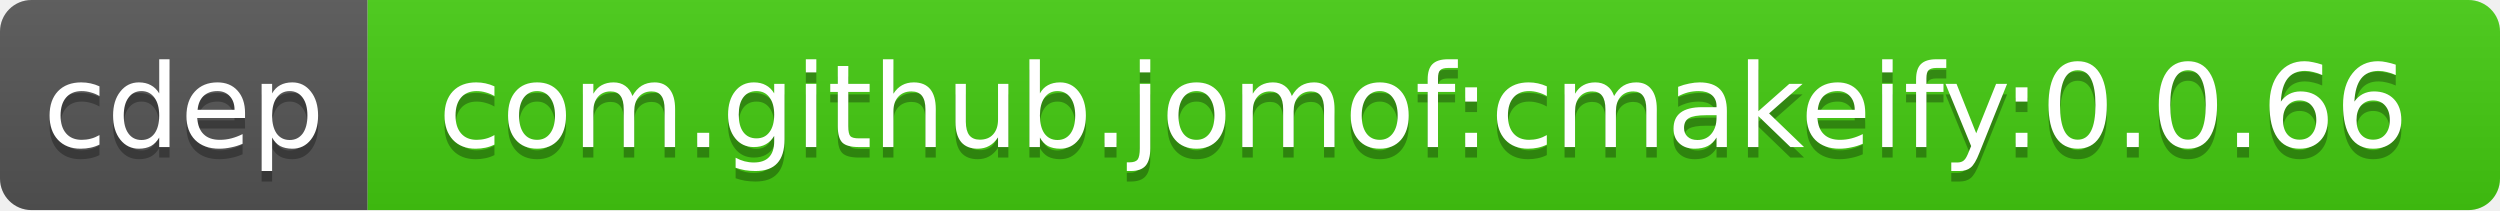
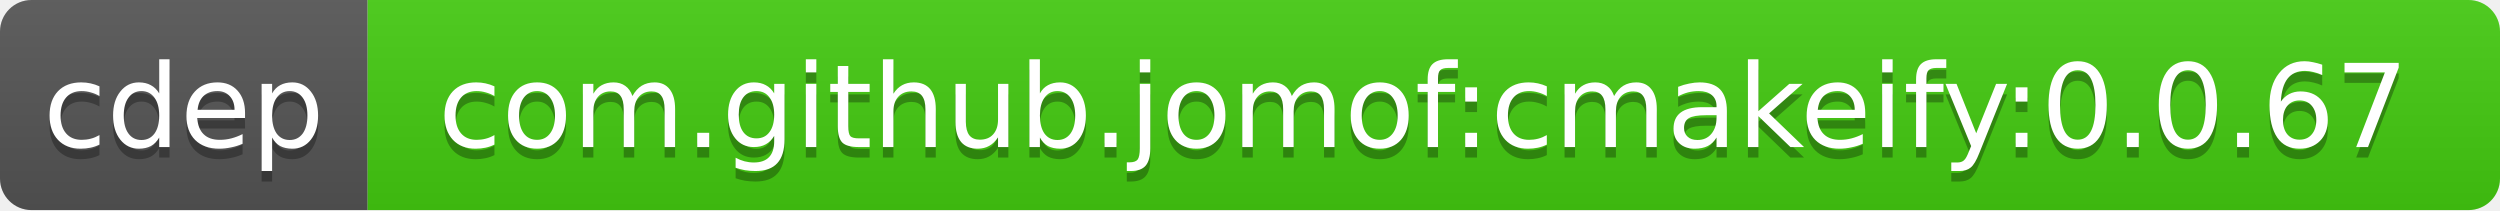
<svg xmlns="http://www.w3.org/2000/svg" width="238" height="20">
  <linearGradient id="b" x2="0" y2="100%">
    <stop offset="0" stop-color="#bbb" stop-opacity=".1" />
    <stop offset="1" stop-opacity=".1" />
  </linearGradient>
  <clipPath id="a">
    <rect width="238" height="20" rx="3" fill="#fff" />
  </clipPath>
  <g clip-path="url(#a)">
    <path fill="#555" d="M0 0h35v20H0z" />
    <path fill="#4c1" d="M35 0h203v20H35z" />
    <path fill="url(#b)" d="M0 0h238v20H0z" />
  </g>
  <g fill="#fff" text-anchor="middle" font-family="DejaVu Sans,Verdana,Geneva,sans-serif" font-size="11">
    <text x="17.5" y="15" fill="#010101" fill-opacity=".3">cdep</text>
    <text x="17.5" y="14">cdep</text>
-     <text x="135.5" y="15" fill="#010101" fill-opacity=".3">com.github.jomof:cmakeify:0.0.66</text>
-     <text x="135.5" y="14">com.github.jomof:cmakeify:0.0.66</text>
+     <text x="135.5" y="15" fill="#010101" fill-opacity=".3">com.github.jomof:cmakeify:0.0.67</text>
+     <text x="135.5" y="14">com.github.jomof:cmakeify:0.0.67</text>
  </g>
</svg>
